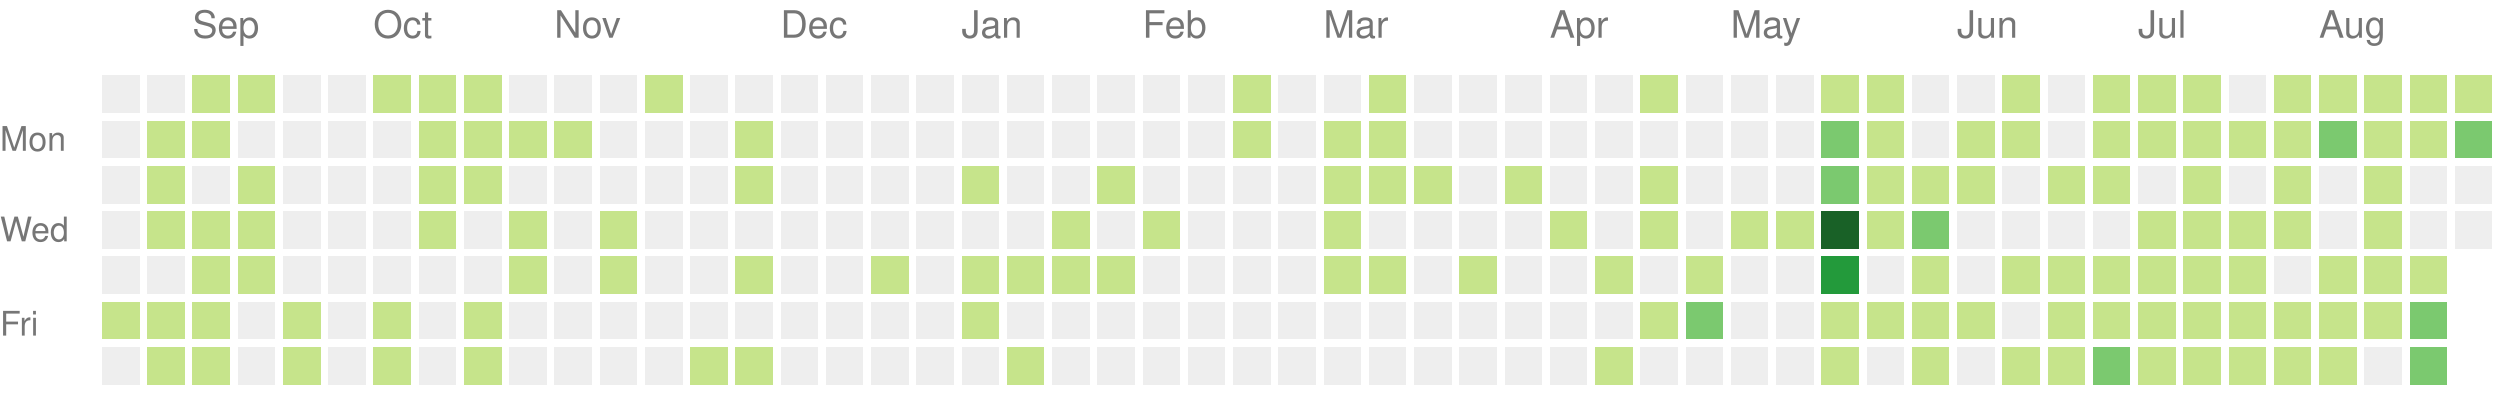
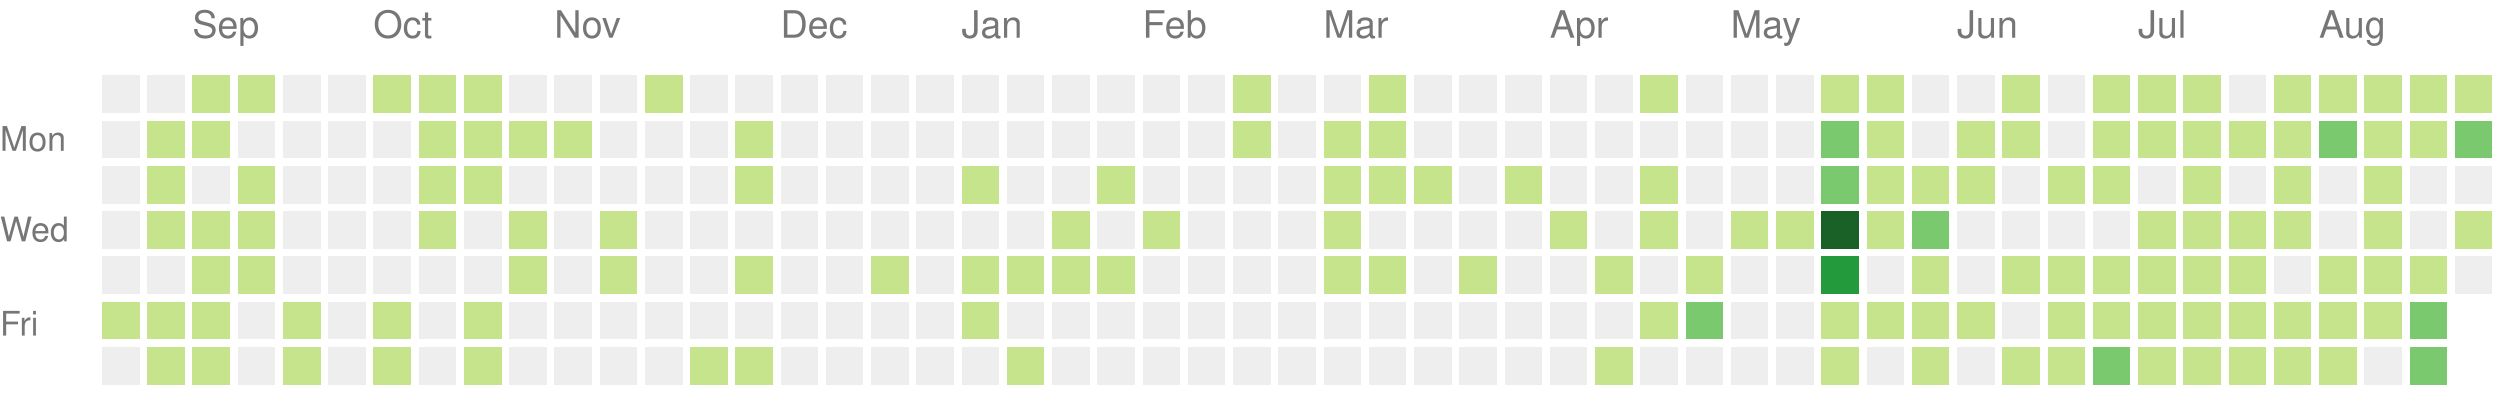
<svg xmlns="http://www.w3.org/2000/svg" version="1.1" width="663" height="104">
  <rect style="fill:#eeeeee;shape-rendering:crispedges;" data-score="0" data-date="2025-08-24" x="27" y="20" width="10" height="10" />
  <rect style="fill:#eeeeee;shape-rendering:crispedges;" data-score="0" data-date="2025-08-31" x="39" y="20" width="10" height="10" />
  <rect style="fill:#c6e48b;shape-rendering:crispedges;" data-score="1" data-date="2025-09-07" x="51" y="20" width="10" height="10" />
  <rect style="fill:#c6e48b;shape-rendering:crispedges;" data-score="1" data-date="2025-09-14" x="63" y="20" width="10" height="10" />
  <rect style="fill:#eeeeee;shape-rendering:crispedges;" data-score="0" data-date="2025-09-21" x="75" y="20" width="10" height="10" />
  <rect style="fill:#eeeeee;shape-rendering:crispedges;" data-score="0" data-date="2025-09-28" x="87" y="20" width="10" height="10" />
  <rect style="fill:#c6e48b;shape-rendering:crispedges;" data-score="1" data-date="2025-10-05" x="99" y="20" width="10" height="10" />
  <rect style="fill:#c6e48b;shape-rendering:crispedges;" data-score="1" data-date="2025-10-12" x="111" y="20" width="10" height="10" />
  <rect style="fill:#c6e48b;shape-rendering:crispedges;" data-score="1" data-date="2025-10-19" x="123" y="20" width="10" height="10" />
  <rect style="fill:#eeeeee;shape-rendering:crispedges;" data-score="0" data-date="2025-10-26" x="135" y="20" width="10" height="10" />
  <rect style="fill:#eeeeee;shape-rendering:crispedges;" data-score="0" data-date="2025-11-02" x="147" y="20" width="10" height="10" />
  <rect style="fill:#eeeeee;shape-rendering:crispedges;" data-score="0" data-date="2025-11-09" x="159" y="20" width="10" height="10" />
  <rect style="fill:#c6e48b;shape-rendering:crispedges;" data-score="1" data-date="2025-11-16" x="171" y="20" width="10" height="10" />
  <rect style="fill:#eeeeee;shape-rendering:crispedges;" data-score="0" data-date="2025-11-23" x="183" y="20" width="10" height="10" />
  <rect style="fill:#eeeeee;shape-rendering:crispedges;" data-score="0" data-date="2025-11-30" x="195" y="20" width="10" height="10" />
  <rect style="fill:#eeeeee;shape-rendering:crispedges;" data-score="0" data-date="2025-12-07" x="207" y="20" width="10" height="10" />
  <rect style="fill:#eeeeee;shape-rendering:crispedges;" data-score="0" data-date="2025-12-14" x="219" y="20" width="10" height="10" />
  <rect style="fill:#eeeeee;shape-rendering:crispedges;" data-score="0" data-date="2025-12-21" x="231" y="20" width="10" height="10" />
  <rect style="fill:#eeeeee;shape-rendering:crispedges;" data-score="0" data-date="2025-12-28" x="243" y="20" width="10" height="10" />
  <rect style="fill:#eeeeee;shape-rendering:crispedges;" data-score="0" data-date="2026-01-04" x="255" y="20" width="10" height="10" />
  <rect style="fill:#eeeeee;shape-rendering:crispedges;" data-score="0" data-date="2026-01-11" x="267" y="20" width="10" height="10" />
  <rect style="fill:#eeeeee;shape-rendering:crispedges;" data-score="0" data-date="2026-01-18" x="279" y="20" width="10" height="10" />
  <rect style="fill:#eeeeee;shape-rendering:crispedges;" data-score="0" data-date="2026-01-25" x="291" y="20" width="10" height="10" />
  <rect style="fill:#eeeeee;shape-rendering:crispedges;" data-score="0" data-date="2026-02-01" x="303" y="20" width="10" height="10" />
  <rect style="fill:#eeeeee;shape-rendering:crispedges;" data-score="0" data-date="2026-02-08" x="315" y="20" width="10" height="10" />
  <rect style="fill:#c6e48b;shape-rendering:crispedges;" data-score="1" data-date="2026-02-15" x="327" y="20" width="10" height="10" />
  <rect style="fill:#eeeeee;shape-rendering:crispedges;" data-score="0" data-date="2026-02-22" x="339" y="20" width="10" height="10" />
  <rect style="fill:#eeeeee;shape-rendering:crispedges;" data-score="0" data-date="2026-03-01" x="351" y="20" width="10" height="10" />
  <rect style="fill:#c6e48b;shape-rendering:crispedges;" data-score="1" data-date="2026-03-08" x="363" y="20" width="10" height="10" />
  <rect style="fill:#eeeeee;shape-rendering:crispedges;" data-score="0" data-date="2026-03-15" x="375" y="20" width="10" height="10" />
  <rect style="fill:#eeeeee;shape-rendering:crispedges;" data-score="0" data-date="2026-03-22" x="387" y="20" width="10" height="10" />
  <rect style="fill:#eeeeee;shape-rendering:crispedges;" data-score="0" data-date="2026-03-29" x="399" y="20" width="10" height="10" />
  <rect style="fill:#eeeeee;shape-rendering:crispedges;" data-score="0" data-date="2026-04-05" x="411" y="20" width="10" height="10" />
  <rect style="fill:#eeeeee;shape-rendering:crispedges;" data-score="0" data-date="2026-04-12" x="423" y="20" width="10" height="10" />
  <rect style="fill:#c6e48b;shape-rendering:crispedges;" data-score="1" data-date="2026-04-19" x="435" y="20" width="10" height="10" />
  <rect style="fill:#eeeeee;shape-rendering:crispedges;" data-score="0" data-date="2026-04-26" x="447" y="20" width="10" height="10" />
  <rect style="fill:#eeeeee;shape-rendering:crispedges;" data-score="0" data-date="2026-05-03" x="459" y="20" width="10" height="10" />
  <rect style="fill:#eeeeee;shape-rendering:crispedges;" data-score="0" data-date="2026-05-10" x="471" y="20" width="10" height="10" />
  <rect style="fill:#c6e48b;shape-rendering:crispedges;" data-score="1" data-date="2026-05-17" x="483" y="20" width="10" height="10" />
  <rect style="fill:#c6e48b;shape-rendering:crispedges;" data-score="1" data-date="2026-05-24" x="495" y="20" width="10" height="10" />
  <rect style="fill:#eeeeee;shape-rendering:crispedges;" data-score="0" data-date="2026-05-31" x="507" y="20" width="10" height="10" />
  <rect style="fill:#eeeeee;shape-rendering:crispedges;" data-score="0" data-date="2026-06-07" x="519" y="20" width="10" height="10" />
  <rect style="fill:#c6e48b;shape-rendering:crispedges;" data-score="1" data-date="2026-06-14" x="531" y="20" width="10" height="10" />
  <rect style="fill:#eeeeee;shape-rendering:crispedges;" data-score="0" data-date="2026-06-21" x="543" y="20" width="10" height="10" />
  <rect style="fill:#c6e48b;shape-rendering:crispedges;" data-score="1" data-date="2026-06-28" x="555" y="20" width="10" height="10" />
  <rect style="fill:#c6e48b;shape-rendering:crispedges;" data-score="1" data-date="2026-07-05" x="567" y="20" width="10" height="10" />
  <rect style="fill:#c6e48b;shape-rendering:crispedges;" data-score="1" data-date="2026-07-12" x="579" y="20" width="10" height="10" />
  <rect style="fill:#eeeeee;shape-rendering:crispedges;" data-score="0" data-date="2026-07-19" x="591" y="20" width="10" height="10" />
  <rect style="fill:#c6e48b;shape-rendering:crispedges;" data-score="1" data-date="2026-07-26" x="603" y="20" width="10" height="10" />
  <rect style="fill:#c6e48b;shape-rendering:crispedges;" data-score="1" data-date="2026-08-02" x="615" y="20" width="10" height="10" />
  <rect style="fill:#c6e48b;shape-rendering:crispedges;" data-score="1" data-date="2026-08-09" x="627" y="20" width="10" height="10" />
  <rect style="fill:#c6e48b;shape-rendering:crispedges;" data-score="1" data-date="2026-08-16" x="639" y="20" width="10" height="10" />
  <rect style="fill:#c6e48b;shape-rendering:crispedges;" data-score="1" data-date="2026-08-23" x="651" y="20" width="10" height="10" />
  <rect style="fill:#eeeeee;shape-rendering:crispedges;" data-score="0" data-date="2025-08-25" x="27" y="32" width="10" height="10" />
  <rect style="fill:#c6e48b;shape-rendering:crispedges;" data-score="1" data-date="2025-09-01" x="39" y="32" width="10" height="10" />
  <rect style="fill:#c6e48b;shape-rendering:crispedges;" data-score="1" data-date="2025-09-08" x="51" y="32" width="10" height="10" />
  <rect style="fill:#eeeeee;shape-rendering:crispedges;" data-score="0" data-date="2025-09-15" x="63" y="32" width="10" height="10" />
  <rect style="fill:#eeeeee;shape-rendering:crispedges;" data-score="0" data-date="2025-09-22" x="75" y="32" width="10" height="10" />
  <rect style="fill:#eeeeee;shape-rendering:crispedges;" data-score="0" data-date="2025-09-29" x="87" y="32" width="10" height="10" />
  <rect style="fill:#eeeeee;shape-rendering:crispedges;" data-score="0" data-date="2025-10-06" x="99" y="32" width="10" height="10" />
  <rect style="fill:#c6e48b;shape-rendering:crispedges;" data-score="1" data-date="2025-10-13" x="111" y="32" width="10" height="10" />
  <rect style="fill:#c6e48b;shape-rendering:crispedges;" data-score="1" data-date="2025-10-20" x="123" y="32" width="10" height="10" />
  <rect style="fill:#c6e48b;shape-rendering:crispedges;" data-score="1" data-date="2025-10-27" x="135" y="32" width="10" height="10" />
  <rect style="fill:#c6e48b;shape-rendering:crispedges;" data-score="1" data-date="2025-11-03" x="147" y="32" width="10" height="10" />
  <rect style="fill:#eeeeee;shape-rendering:crispedges;" data-score="0" data-date="2025-11-10" x="159" y="32" width="10" height="10" />
  <rect style="fill:#eeeeee;shape-rendering:crispedges;" data-score="0" data-date="2025-11-17" x="171" y="32" width="10" height="10" />
  <rect style="fill:#eeeeee;shape-rendering:crispedges;" data-score="0" data-date="2025-11-24" x="183" y="32" width="10" height="10" />
  <rect style="fill:#c6e48b;shape-rendering:crispedges;" data-score="1" data-date="2025-12-01" x="195" y="32" width="10" height="10" />
  <rect style="fill:#eeeeee;shape-rendering:crispedges;" data-score="0" data-date="2025-12-08" x="207" y="32" width="10" height="10" />
  <rect style="fill:#eeeeee;shape-rendering:crispedges;" data-score="0" data-date="2025-12-15" x="219" y="32" width="10" height="10" />
  <rect style="fill:#eeeeee;shape-rendering:crispedges;" data-score="0" data-date="2025-12-22" x="231" y="32" width="10" height="10" />
  <rect style="fill:#eeeeee;shape-rendering:crispedges;" data-score="0" data-date="2025-12-29" x="243" y="32" width="10" height="10" />
  <rect style="fill:#eeeeee;shape-rendering:crispedges;" data-score="0" data-date="2026-01-05" x="255" y="32" width="10" height="10" />
  <rect style="fill:#eeeeee;shape-rendering:crispedges;" data-score="0" data-date="2026-01-12" x="267" y="32" width="10" height="10" />
  <rect style="fill:#eeeeee;shape-rendering:crispedges;" data-score="0" data-date="2026-01-19" x="279" y="32" width="10" height="10" />
  <rect style="fill:#eeeeee;shape-rendering:crispedges;" data-score="0" data-date="2026-01-26" x="291" y="32" width="10" height="10" />
  <rect style="fill:#eeeeee;shape-rendering:crispedges;" data-score="0" data-date="2026-02-02" x="303" y="32" width="10" height="10" />
  <rect style="fill:#eeeeee;shape-rendering:crispedges;" data-score="0" data-date="2026-02-09" x="315" y="32" width="10" height="10" />
  <rect style="fill:#c6e48b;shape-rendering:crispedges;" data-score="1" data-date="2026-02-16" x="327" y="32" width="10" height="10" />
  <rect style="fill:#eeeeee;shape-rendering:crispedges;" data-score="0" data-date="2026-02-23" x="339" y="32" width="10" height="10" />
  <rect style="fill:#c6e48b;shape-rendering:crispedges;" data-score="1" data-date="2026-03-02" x="351" y="32" width="10" height="10" />
  <rect style="fill:#c6e48b;shape-rendering:crispedges;" data-score="1" data-date="2026-03-09" x="363" y="32" width="10" height="10" />
  <rect style="fill:#eeeeee;shape-rendering:crispedges;" data-score="0" data-date="2026-03-16" x="375" y="32" width="10" height="10" />
  <rect style="fill:#eeeeee;shape-rendering:crispedges;" data-score="0" data-date="2026-03-23" x="387" y="32" width="10" height="10" />
  <rect style="fill:#eeeeee;shape-rendering:crispedges;" data-score="0" data-date="2026-03-30" x="399" y="32" width="10" height="10" />
  <rect style="fill:#eeeeee;shape-rendering:crispedges;" data-score="0" data-date="2026-04-06" x="411" y="32" width="10" height="10" />
  <rect style="fill:#eeeeee;shape-rendering:crispedges;" data-score="0" data-date="2026-04-13" x="423" y="32" width="10" height="10" />
  <rect style="fill:#eeeeee;shape-rendering:crispedges;" data-score="0" data-date="2026-04-20" x="435" y="32" width="10" height="10" />
  <rect style="fill:#eeeeee;shape-rendering:crispedges;" data-score="0" data-date="2026-04-27" x="447" y="32" width="10" height="10" />
  <rect style="fill:#eeeeee;shape-rendering:crispedges;" data-score="0" data-date="2026-05-04" x="459" y="32" width="10" height="10" />
  <rect style="fill:#eeeeee;shape-rendering:crispedges;" data-score="0" data-date="2026-05-11" x="471" y="32" width="10" height="10" />
  <rect style="fill:#7bc96f;shape-rendering:crispedges;" data-score="2" data-date="2026-05-18" x="483" y="32" width="10" height="10" />
  <rect style="fill:#c6e48b;shape-rendering:crispedges;" data-score="1" data-date="2026-05-25" x="495" y="32" width="10" height="10" />
  <rect style="fill:#eeeeee;shape-rendering:crispedges;" data-score="0" data-date="2026-06-01" x="507" y="32" width="10" height="10" />
  <rect style="fill:#c6e48b;shape-rendering:crispedges;" data-score="1" data-date="2026-06-08" x="519" y="32" width="10" height="10" />
  <rect style="fill:#c6e48b;shape-rendering:crispedges;" data-score="1" data-date="2026-06-15" x="531" y="32" width="10" height="10" />
  <rect style="fill:#eeeeee;shape-rendering:crispedges;" data-score="0" data-date="2026-06-22" x="543" y="32" width="10" height="10" />
  <rect style="fill:#c6e48b;shape-rendering:crispedges;" data-score="1" data-date="2026-06-29" x="555" y="32" width="10" height="10" />
  <rect style="fill:#c6e48b;shape-rendering:crispedges;" data-score="1" data-date="2026-07-06" x="567" y="32" width="10" height="10" />
  <rect style="fill:#c6e48b;shape-rendering:crispedges;" data-score="1" data-date="2026-07-13" x="579" y="32" width="10" height="10" />
  <rect style="fill:#c6e48b;shape-rendering:crispedges;" data-score="1" data-date="2026-07-20" x="591" y="32" width="10" height="10" />
  <rect style="fill:#c6e48b;shape-rendering:crispedges;" data-score="1" data-date="2026-07-27" x="603" y="32" width="10" height="10" />
  <rect style="fill:#7bc96f;shape-rendering:crispedges;" data-score="2" data-date="2026-08-03" x="615" y="32" width="10" height="10" />
  <rect style="fill:#c6e48b;shape-rendering:crispedges;" data-score="1" data-date="2026-08-10" x="627" y="32" width="10" height="10" />
  <rect style="fill:#c6e48b;shape-rendering:crispedges;" data-score="1" data-date="2026-08-17" x="639" y="32" width="10" height="10" />
  <rect style="fill:#7bc96f;shape-rendering:crispedges;" data-score="2" data-date="2026-08-24" x="651" y="32" width="10" height="10" />
  <rect style="fill:#eeeeee;shape-rendering:crispedges;" data-score="0" data-date="2025-08-26" x="27" y="44" width="10" height="10" />
  <rect style="fill:#c6e48b;shape-rendering:crispedges;" data-score="1" data-date="2025-09-02" x="39" y="44" width="10" height="10" />
  <rect style="fill:#eeeeee;shape-rendering:crispedges;" data-score="0" data-date="2025-09-09" x="51" y="44" width="10" height="10" />
  <rect style="fill:#c6e48b;shape-rendering:crispedges;" data-score="1" data-date="2025-09-16" x="63" y="44" width="10" height="10" />
  <rect style="fill:#eeeeee;shape-rendering:crispedges;" data-score="0" data-date="2025-09-23" x="75" y="44" width="10" height="10" />
  <rect style="fill:#eeeeee;shape-rendering:crispedges;" data-score="0" data-date="2025-09-30" x="87" y="44" width="10" height="10" />
  <rect style="fill:#eeeeee;shape-rendering:crispedges;" data-score="0" data-date="2025-10-07" x="99" y="44" width="10" height="10" />
  <rect style="fill:#c6e48b;shape-rendering:crispedges;" data-score="1" data-date="2025-10-14" x="111" y="44" width="10" height="10" />
  <rect style="fill:#c6e48b;shape-rendering:crispedges;" data-score="1" data-date="2025-10-21" x="123" y="44" width="10" height="10" />
  <rect style="fill:#eeeeee;shape-rendering:crispedges;" data-score="0" data-date="2025-10-28" x="135" y="44" width="10" height="10" />
  <rect style="fill:#eeeeee;shape-rendering:crispedges;" data-score="0" data-date="2025-11-04" x="147" y="44" width="10" height="10" />
  <rect style="fill:#eeeeee;shape-rendering:crispedges;" data-score="0" data-date="2025-11-11" x="159" y="44" width="10" height="10" />
  <rect style="fill:#eeeeee;shape-rendering:crispedges;" data-score="0" data-date="2025-11-18" x="171" y="44" width="10" height="10" />
  <rect style="fill:#eeeeee;shape-rendering:crispedges;" data-score="0" data-date="2025-11-25" x="183" y="44" width="10" height="10" />
  <rect style="fill:#c6e48b;shape-rendering:crispedges;" data-score="1" data-date="2025-12-02" x="195" y="44" width="10" height="10" />
  <rect style="fill:#eeeeee;shape-rendering:crispedges;" data-score="0" data-date="2025-12-09" x="207" y="44" width="10" height="10" />
  <rect style="fill:#eeeeee;shape-rendering:crispedges;" data-score="0" data-date="2025-12-16" x="219" y="44" width="10" height="10" />
  <rect style="fill:#eeeeee;shape-rendering:crispedges;" data-score="0" data-date="2025-12-23" x="231" y="44" width="10" height="10" />
  <rect style="fill:#eeeeee;shape-rendering:crispedges;" data-score="0" data-date="2025-12-30" x="243" y="44" width="10" height="10" />
  <rect style="fill:#c6e48b;shape-rendering:crispedges;" data-score="1" data-date="2026-01-06" x="255" y="44" width="10" height="10" />
  <rect style="fill:#eeeeee;shape-rendering:crispedges;" data-score="0" data-date="2026-01-13" x="267" y="44" width="10" height="10" />
  <rect style="fill:#eeeeee;shape-rendering:crispedges;" data-score="0" data-date="2026-01-20" x="279" y="44" width="10" height="10" />
  <rect style="fill:#c6e48b;shape-rendering:crispedges;" data-score="1" data-date="2026-01-27" x="291" y="44" width="10" height="10" />
  <rect style="fill:#eeeeee;shape-rendering:crispedges;" data-score="0" data-date="2026-02-03" x="303" y="44" width="10" height="10" />
  <rect style="fill:#eeeeee;shape-rendering:crispedges;" data-score="0" data-date="2026-02-10" x="315" y="44" width="10" height="10" />
  <rect style="fill:#eeeeee;shape-rendering:crispedges;" data-score="0" data-date="2026-02-17" x="327" y="44" width="10" height="10" />
  <rect style="fill:#eeeeee;shape-rendering:crispedges;" data-score="0" data-date="2026-02-24" x="339" y="44" width="10" height="10" />
  <rect style="fill:#c6e48b;shape-rendering:crispedges;" data-score="1" data-date="2026-03-03" x="351" y="44" width="10" height="10" />
  <rect style="fill:#c6e48b;shape-rendering:crispedges;" data-score="1" data-date="2026-03-10" x="363" y="44" width="10" height="10" />
  <rect style="fill:#c6e48b;shape-rendering:crispedges;" data-score="1" data-date="2026-03-17" x="375" y="44" width="10" height="10" />
  <rect style="fill:#eeeeee;shape-rendering:crispedges;" data-score="0" data-date="2026-03-24" x="387" y="44" width="10" height="10" />
  <rect style="fill:#c6e48b;shape-rendering:crispedges;" data-score="1" data-date="2026-03-31" x="399" y="44" width="10" height="10" />
  <rect style="fill:#eeeeee;shape-rendering:crispedges;" data-score="0" data-date="2026-04-07" x="411" y="44" width="10" height="10" />
  <rect style="fill:#eeeeee;shape-rendering:crispedges;" data-score="0" data-date="2026-04-14" x="423" y="44" width="10" height="10" />
  <rect style="fill:#c6e48b;shape-rendering:crispedges;" data-score="1" data-date="2026-04-21" x="435" y="44" width="10" height="10" />
  <rect style="fill:#eeeeee;shape-rendering:crispedges;" data-score="0" data-date="2026-04-28" x="447" y="44" width="10" height="10" />
  <rect style="fill:#eeeeee;shape-rendering:crispedges;" data-score="0" data-date="2026-05-05" x="459" y="44" width="10" height="10" />
  <rect style="fill:#eeeeee;shape-rendering:crispedges;" data-score="0" data-date="2026-05-12" x="471" y="44" width="10" height="10" />
  <rect style="fill:#7bc96f;shape-rendering:crispedges;" data-score="2" data-date="2026-05-19" x="483" y="44" width="10" height="10" />
  <rect style="fill:#c6e48b;shape-rendering:crispedges;" data-score="1" data-date="2026-05-26" x="495" y="44" width="10" height="10" />
  <rect style="fill:#c6e48b;shape-rendering:crispedges;" data-score="1" data-date="2026-06-02" x="507" y="44" width="10" height="10" />
  <rect style="fill:#c6e48b;shape-rendering:crispedges;" data-score="1" data-date="2026-06-09" x="519" y="44" width="10" height="10" />
  <rect style="fill:#eeeeee;shape-rendering:crispedges;" data-score="0" data-date="2026-06-16" x="531" y="44" width="10" height="10" />
  <rect style="fill:#c6e48b;shape-rendering:crispedges;" data-score="1" data-date="2026-06-23" x="543" y="44" width="10" height="10" />
  <rect style="fill:#c6e48b;shape-rendering:crispedges;" data-score="1" data-date="2026-06-30" x="555" y="44" width="10" height="10" />
  <rect style="fill:#eeeeee;shape-rendering:crispedges;" data-score="0" data-date="2026-07-07" x="567" y="44" width="10" height="10" />
  <rect style="fill:#c6e48b;shape-rendering:crispedges;" data-score="1" data-date="2026-07-14" x="579" y="44" width="10" height="10" />
  <rect style="fill:#eeeeee;shape-rendering:crispedges;" data-score="0" data-date="2026-07-21" x="591" y="44" width="10" height="10" />
  <rect style="fill:#c6e48b;shape-rendering:crispedges;" data-score="1" data-date="2026-07-28" x="603" y="44" width="10" height="10" />
  <rect style="fill:#eeeeee;shape-rendering:crispedges;" data-score="0" data-date="2026-08-04" x="615" y="44" width="10" height="10" />
  <rect style="fill:#c6e48b;shape-rendering:crispedges;" data-score="1" data-date="2026-08-11" x="627" y="44" width="10" height="10" />
  <rect style="fill:#eeeeee;shape-rendering:crispedges;" data-score="0" data-date="2026-08-18" x="639" y="44" width="10" height="10" />
  <rect style="fill:#eeeeee;shape-rendering:crispedges;" data-score="0" data-date="2026-08-25" x="651" y="44" width="10" height="10" />
  <rect style="fill:#eeeeee;shape-rendering:crispedges;" data-score="0" data-date="2025-08-27" x="27" y="56" width="10" height="10" />
  <rect style="fill:#c6e48b;shape-rendering:crispedges;" data-score="1" data-date="2025-09-03" x="39" y="56" width="10" height="10" />
  <rect style="fill:#c6e48b;shape-rendering:crispedges;" data-score="1" data-date="2025-09-10" x="51" y="56" width="10" height="10" />
  <rect style="fill:#c6e48b;shape-rendering:crispedges;" data-score="1" data-date="2025-09-17" x="63" y="56" width="10" height="10" />
  <rect style="fill:#eeeeee;shape-rendering:crispedges;" data-score="0" data-date="2025-09-24" x="75" y="56" width="10" height="10" />
  <rect style="fill:#eeeeee;shape-rendering:crispedges;" data-score="0" data-date="2025-10-01" x="87" y="56" width="10" height="10" />
  <rect style="fill:#eeeeee;shape-rendering:crispedges;" data-score="0" data-date="2025-10-08" x="99" y="56" width="10" height="10" />
  <rect style="fill:#c6e48b;shape-rendering:crispedges;" data-score="1" data-date="2025-10-15" x="111" y="56" width="10" height="10" />
  <rect style="fill:#eeeeee;shape-rendering:crispedges;" data-score="0" data-date="2025-10-22" x="123" y="56" width="10" height="10" />
  <rect style="fill:#c6e48b;shape-rendering:crispedges;" data-score="1" data-date="2025-10-29" x="135" y="56" width="10" height="10" />
  <rect style="fill:#eeeeee;shape-rendering:crispedges;" data-score="0" data-date="2025-11-05" x="147" y="56" width="10" height="10" />
  <rect style="fill:#c6e48b;shape-rendering:crispedges;" data-score="1" data-date="2025-11-12" x="159" y="56" width="10" height="10" />
  <rect style="fill:#eeeeee;shape-rendering:crispedges;" data-score="0" data-date="2025-11-19" x="171" y="56" width="10" height="10" />
  <rect style="fill:#eeeeee;shape-rendering:crispedges;" data-score="0" data-date="2025-11-26" x="183" y="56" width="10" height="10" />
  <rect style="fill:#eeeeee;shape-rendering:crispedges;" data-score="0" data-date="2025-12-03" x="195" y="56" width="10" height="10" />
  <rect style="fill:#eeeeee;shape-rendering:crispedges;" data-score="0" data-date="2025-12-10" x="207" y="56" width="10" height="10" />
  <rect style="fill:#eeeeee;shape-rendering:crispedges;" data-score="0" data-date="2025-12-17" x="219" y="56" width="10" height="10" />
  <rect style="fill:#eeeeee;shape-rendering:crispedges;" data-score="0" data-date="2025-12-24" x="231" y="56" width="10" height="10" />
  <rect style="fill:#eeeeee;shape-rendering:crispedges;" data-score="0" data-date="2025-12-31" x="243" y="56" width="10" height="10" />
  <rect style="fill:#eeeeee;shape-rendering:crispedges;" data-score="0" data-date="2026-01-07" x="255" y="56" width="10" height="10" />
  <rect style="fill:#eeeeee;shape-rendering:crispedges;" data-score="0" data-date="2026-01-14" x="267" y="56" width="10" height="10" />
  <rect style="fill:#c6e48b;shape-rendering:crispedges;" data-score="1" data-date="2026-01-21" x="279" y="56" width="10" height="10" />
  <rect style="fill:#eeeeee;shape-rendering:crispedges;" data-score="0" data-date="2026-01-28" x="291" y="56" width="10" height="10" />
  <rect style="fill:#c6e48b;shape-rendering:crispedges;" data-score="1" data-date="2026-02-04" x="303" y="56" width="10" height="10" />
  <rect style="fill:#eeeeee;shape-rendering:crispedges;" data-score="0" data-date="2026-02-11" x="315" y="56" width="10" height="10" />
  <rect style="fill:#eeeeee;shape-rendering:crispedges;" data-score="0" data-date="2026-02-18" x="327" y="56" width="10" height="10" />
  <rect style="fill:#eeeeee;shape-rendering:crispedges;" data-score="0" data-date="2026-02-25" x="339" y="56" width="10" height="10" />
  <rect style="fill:#c6e48b;shape-rendering:crispedges;" data-score="1" data-date="2026-03-04" x="351" y="56" width="10" height="10" />
  <rect style="fill:#eeeeee;shape-rendering:crispedges;" data-score="0" data-date="2026-03-11" x="363" y="56" width="10" height="10" />
  <rect style="fill:#eeeeee;shape-rendering:crispedges;" data-score="0" data-date="2026-03-18" x="375" y="56" width="10" height="10" />
  <rect style="fill:#eeeeee;shape-rendering:crispedges;" data-score="0" data-date="2026-03-25" x="387" y="56" width="10" height="10" />
  <rect style="fill:#eeeeee;shape-rendering:crispedges;" data-score="0" data-date="2026-04-01" x="399" y="56" width="10" height="10" />
  <rect style="fill:#c6e48b;shape-rendering:crispedges;" data-score="1" data-date="2026-04-08" x="411" y="56" width="10" height="10" />
  <rect style="fill:#eeeeee;shape-rendering:crispedges;" data-score="0" data-date="2026-04-15" x="423" y="56" width="10" height="10" />
  <rect style="fill:#c6e48b;shape-rendering:crispedges;" data-score="1" data-date="2026-04-22" x="435" y="56" width="10" height="10" />
  <rect style="fill:#eeeeee;shape-rendering:crispedges;" data-score="0" data-date="2026-04-29" x="447" y="56" width="10" height="10" />
  <rect style="fill:#c6e48b;shape-rendering:crispedges;" data-score="1" data-date="2026-05-06" x="459" y="56" width="10" height="10" />
  <rect style="fill:#c6e48b;shape-rendering:crispedges;" data-score="1" data-date="2026-05-13" x="471" y="56" width="10" height="10" />
  <rect style="fill:#196127;shape-rendering:crispedges;" data-score="4" data-date="2026-05-20" x="483" y="56" width="10" height="10" />
  <rect style="fill:#c6e48b;shape-rendering:crispedges;" data-score="1" data-date="2026-05-27" x="495" y="56" width="10" height="10" />
  <rect style="fill:#7bc96f;shape-rendering:crispedges;" data-score="2" data-date="2026-06-03" x="507" y="56" width="10" height="10" />
  <rect style="fill:#eeeeee;shape-rendering:crispedges;" data-score="0" data-date="2026-06-10" x="519" y="56" width="10" height="10" />
  <rect style="fill:#eeeeee;shape-rendering:crispedges;" data-score="0" data-date="2026-06-17" x="531" y="56" width="10" height="10" />
  <rect style="fill:#eeeeee;shape-rendering:crispedges;" data-score="0" data-date="2026-06-24" x="543" y="56" width="10" height="10" />
  <rect style="fill:#eeeeee;shape-rendering:crispedges;" data-score="0" data-date="2026-07-01" x="555" y="56" width="10" height="10" />
  <rect style="fill:#c6e48b;shape-rendering:crispedges;" data-score="1" data-date="2026-07-08" x="567" y="56" width="10" height="10" />
  <rect style="fill:#c6e48b;shape-rendering:crispedges;" data-score="1" data-date="2026-07-15" x="579" y="56" width="10" height="10" />
  <rect style="fill:#c6e48b;shape-rendering:crispedges;" data-score="1" data-date="2026-07-22" x="591" y="56" width="10" height="10" />
  <rect style="fill:#c6e48b;shape-rendering:crispedges;" data-score="1" data-date="2026-07-29" x="603" y="56" width="10" height="10" />
  <rect style="fill:#eeeeee;shape-rendering:crispedges;" data-score="0" data-date="2026-08-05" x="615" y="56" width="10" height="10" />
  <rect style="fill:#c6e48b;shape-rendering:crispedges;" data-score="1" data-date="2026-08-12" x="627" y="56" width="10" height="10" />
  <rect style="fill:#eeeeee;shape-rendering:crispedges;" data-score="0" data-date="2026-08-19" x="639" y="56" width="10" height="10" />
-   <rect style="fill:#eeeeee;shape-rendering:crispedges;" data-score="0" data-date="2026-08-26" x="651" y="56" width="10" height="10" />
+   <rect style="fill:#c6e48b;shape-rendering:crispedges;" data-score="1" data-date="2026-08-26" x="651" y="56" width="10" height="10" />
  <rect style="fill:#eeeeee;shape-rendering:crispedges;" data-score="0" data-date="2025-08-28" x="27" y="68" width="10" height="10" />
  <rect style="fill:#eeeeee;shape-rendering:crispedges;" data-score="0" data-date="2025-09-04" x="39" y="68" width="10" height="10" />
  <rect style="fill:#c6e48b;shape-rendering:crispedges;" data-score="1" data-date="2025-09-11" x="51" y="68" width="10" height="10" />
  <rect style="fill:#c6e48b;shape-rendering:crispedges;" data-score="1" data-date="2025-09-18" x="63" y="68" width="10" height="10" />
  <rect style="fill:#eeeeee;shape-rendering:crispedges;" data-score="0" data-date="2025-09-25" x="75" y="68" width="10" height="10" />
  <rect style="fill:#eeeeee;shape-rendering:crispedges;" data-score="0" data-date="2025-10-02" x="87" y="68" width="10" height="10" />
  <rect style="fill:#eeeeee;shape-rendering:crispedges;" data-score="0" data-date="2025-10-09" x="99" y="68" width="10" height="10" />
  <rect style="fill:#eeeeee;shape-rendering:crispedges;" data-score="0" data-date="2025-10-16" x="111" y="68" width="10" height="10" />
  <rect style="fill:#eeeeee;shape-rendering:crispedges;" data-score="0" data-date="2025-10-23" x="123" y="68" width="10" height="10" />
  <rect style="fill:#c6e48b;shape-rendering:crispedges;" data-score="1" data-date="2025-10-30" x="135" y="68" width="10" height="10" />
  <rect style="fill:#eeeeee;shape-rendering:crispedges;" data-score="0" data-date="2025-11-06" x="147" y="68" width="10" height="10" />
  <rect style="fill:#c6e48b;shape-rendering:crispedges;" data-score="1" data-date="2025-11-13" x="159" y="68" width="10" height="10" />
  <rect style="fill:#eeeeee;shape-rendering:crispedges;" data-score="0" data-date="2025-11-20" x="171" y="68" width="10" height="10" />
  <rect style="fill:#eeeeee;shape-rendering:crispedges;" data-score="0" data-date="2025-11-27" x="183" y="68" width="10" height="10" />
  <rect style="fill:#c6e48b;shape-rendering:crispedges;" data-score="1" data-date="2025-12-04" x="195" y="68" width="10" height="10" />
  <rect style="fill:#eeeeee;shape-rendering:crispedges;" data-score="0" data-date="2025-12-11" x="207" y="68" width="10" height="10" />
  <rect style="fill:#eeeeee;shape-rendering:crispedges;" data-score="0" data-date="2025-12-18" x="219" y="68" width="10" height="10" />
  <rect style="fill:#c6e48b;shape-rendering:crispedges;" data-score="1" data-date="2025-12-25" x="231" y="68" width="10" height="10" />
  <rect style="fill:#eeeeee;shape-rendering:crispedges;" data-score="0" data-date="2026-01-01" x="243" y="68" width="10" height="10" />
  <rect style="fill:#c6e48b;shape-rendering:crispedges;" data-score="1" data-date="2026-01-08" x="255" y="68" width="10" height="10" />
  <rect style="fill:#c6e48b;shape-rendering:crispedges;" data-score="1" data-date="2026-01-15" x="267" y="68" width="10" height="10" />
  <rect style="fill:#c6e48b;shape-rendering:crispedges;" data-score="1" data-date="2026-01-22" x="279" y="68" width="10" height="10" />
  <rect style="fill:#c6e48b;shape-rendering:crispedges;" data-score="1" data-date="2026-01-29" x="291" y="68" width="10" height="10" />
  <rect style="fill:#eeeeee;shape-rendering:crispedges;" data-score="0" data-date="2026-02-05" x="303" y="68" width="10" height="10" />
  <rect style="fill:#eeeeee;shape-rendering:crispedges;" data-score="0" data-date="2026-02-12" x="315" y="68" width="10" height="10" />
  <rect style="fill:#eeeeee;shape-rendering:crispedges;" data-score="0" data-date="2026-02-19" x="327" y="68" width="10" height="10" />
  <rect style="fill:#eeeeee;shape-rendering:crispedges;" data-score="0" data-date="2026-02-26" x="339" y="68" width="10" height="10" />
  <rect style="fill:#c6e48b;shape-rendering:crispedges;" data-score="1" data-date="2026-03-05" x="351" y="68" width="10" height="10" />
  <rect style="fill:#c6e48b;shape-rendering:crispedges;" data-score="1" data-date="2026-03-12" x="363" y="68" width="10" height="10" />
  <rect style="fill:#eeeeee;shape-rendering:crispedges;" data-score="0" data-date="2026-03-19" x="375" y="68" width="10" height="10" />
  <rect style="fill:#c6e48b;shape-rendering:crispedges;" data-score="1" data-date="2026-03-26" x="387" y="68" width="10" height="10" />
  <rect style="fill:#eeeeee;shape-rendering:crispedges;" data-score="0" data-date="2026-04-02" x="399" y="68" width="10" height="10" />
  <rect style="fill:#eeeeee;shape-rendering:crispedges;" data-score="0" data-date="2026-04-09" x="411" y="68" width="10" height="10" />
  <rect style="fill:#c6e48b;shape-rendering:crispedges;" data-score="1" data-date="2026-04-16" x="423" y="68" width="10" height="10" />
  <rect style="fill:#eeeeee;shape-rendering:crispedges;" data-score="0" data-date="2026-04-23" x="435" y="68" width="10" height="10" />
  <rect style="fill:#c6e48b;shape-rendering:crispedges;" data-score="1" data-date="2026-04-30" x="447" y="68" width="10" height="10" />
  <rect style="fill:#eeeeee;shape-rendering:crispedges;" data-score="0" data-date="2026-05-07" x="459" y="68" width="10" height="10" />
  <rect style="fill:#eeeeee;shape-rendering:crispedges;" data-score="0" data-date="2026-05-14" x="471" y="68" width="10" height="10" />
  <rect style="fill:#239a3b;shape-rendering:crispedges;" data-score="3" data-date="2026-05-21" x="483" y="68" width="10" height="10" />
  <rect style="fill:#eeeeee;shape-rendering:crispedges;" data-score="0" data-date="2026-05-28" x="495" y="68" width="10" height="10" />
  <rect style="fill:#c6e48b;shape-rendering:crispedges;" data-score="1" data-date="2026-06-04" x="507" y="68" width="10" height="10" />
  <rect style="fill:#eeeeee;shape-rendering:crispedges;" data-score="0" data-date="2026-06-11" x="519" y="68" width="10" height="10" />
  <rect style="fill:#c6e48b;shape-rendering:crispedges;" data-score="1" data-date="2026-06-18" x="531" y="68" width="10" height="10" />
  <rect style="fill:#c6e48b;shape-rendering:crispedges;" data-score="1" data-date="2026-06-25" x="543" y="68" width="10" height="10" />
  <rect style="fill:#c6e48b;shape-rendering:crispedges;" data-score="1" data-date="2026-07-02" x="555" y="68" width="10" height="10" />
  <rect style="fill:#c6e48b;shape-rendering:crispedges;" data-score="1" data-date="2026-07-09" x="567" y="68" width="10" height="10" />
  <rect style="fill:#c6e48b;shape-rendering:crispedges;" data-score="1" data-date="2026-07-16" x="579" y="68" width="10" height="10" />
  <rect style="fill:#c6e48b;shape-rendering:crispedges;" data-score="1" data-date="2026-07-23" x="591" y="68" width="10" height="10" />
  <rect style="fill:#eeeeee;shape-rendering:crispedges;" data-score="0" data-date="2026-07-30" x="603" y="68" width="10" height="10" />
  <rect style="fill:#c6e48b;shape-rendering:crispedges;" data-score="1" data-date="2026-08-06" x="615" y="68" width="10" height="10" />
  <rect style="fill:#c6e48b;shape-rendering:crispedges;" data-score="1" data-date="2026-08-13" x="627" y="68" width="10" height="10" />
  <rect style="fill:#c6e48b;shape-rendering:crispedges;" data-score="1" data-date="2026-08-20" x="639" y="68" width="10" height="10" />
+   <rect style="fill:#eeeeee;shape-rendering:crispedges;" data-score="0" data-date="2026-08-27" x="651" y="68" width="10" height="10" />
  <rect style="fill:#c6e48b;shape-rendering:crispedges;" data-score="1" data-date="2025-08-29" x="27" y="80" width="10" height="10" />
  <rect style="fill:#c6e48b;shape-rendering:crispedges;" data-score="1" data-date="2025-09-05" x="39" y="80" width="10" height="10" />
  <rect style="fill:#c6e48b;shape-rendering:crispedges;" data-score="1" data-date="2025-09-12" x="51" y="80" width="10" height="10" />
  <rect style="fill:#eeeeee;shape-rendering:crispedges;" data-score="0" data-date="2025-09-19" x="63" y="80" width="10" height="10" />
  <rect style="fill:#c6e48b;shape-rendering:crispedges;" data-score="1" data-date="2025-09-26" x="75" y="80" width="10" height="10" />
  <rect style="fill:#eeeeee;shape-rendering:crispedges;" data-score="0" data-date="2025-10-03" x="87" y="80" width="10" height="10" />
  <rect style="fill:#c6e48b;shape-rendering:crispedges;" data-score="1" data-date="2025-10-10" x="99" y="80" width="10" height="10" />
  <rect style="fill:#eeeeee;shape-rendering:crispedges;" data-score="0" data-date="2025-10-17" x="111" y="80" width="10" height="10" />
  <rect style="fill:#c6e48b;shape-rendering:crispedges;" data-score="1" data-date="2025-10-24" x="123" y="80" width="10" height="10" />
  <rect style="fill:#eeeeee;shape-rendering:crispedges;" data-score="0" data-date="2025-10-31" x="135" y="80" width="10" height="10" />
  <rect style="fill:#eeeeee;shape-rendering:crispedges;" data-score="0" data-date="2025-11-07" x="147" y="80" width="10" height="10" />
  <rect style="fill:#eeeeee;shape-rendering:crispedges;" data-score="0" data-date="2025-11-14" x="159" y="80" width="10" height="10" />
  <rect style="fill:#eeeeee;shape-rendering:crispedges;" data-score="0" data-date="2025-11-21" x="171" y="80" width="10" height="10" />
  <rect style="fill:#eeeeee;shape-rendering:crispedges;" data-score="0" data-date="2025-11-28" x="183" y="80" width="10" height="10" />
  <rect style="fill:#eeeeee;shape-rendering:crispedges;" data-score="0" data-date="2025-12-05" x="195" y="80" width="10" height="10" />
  <rect style="fill:#eeeeee;shape-rendering:crispedges;" data-score="0" data-date="2025-12-12" x="207" y="80" width="10" height="10" />
  <rect style="fill:#eeeeee;shape-rendering:crispedges;" data-score="0" data-date="2025-12-19" x="219" y="80" width="10" height="10" />
  <rect style="fill:#eeeeee;shape-rendering:crispedges;" data-score="0" data-date="2025-12-26" x="231" y="80" width="10" height="10" />
  <rect style="fill:#eeeeee;shape-rendering:crispedges;" data-score="0" data-date="2026-01-02" x="243" y="80" width="10" height="10" />
  <rect style="fill:#c6e48b;shape-rendering:crispedges;" data-score="1" data-date="2026-01-09" x="255" y="80" width="10" height="10" />
  <rect style="fill:#eeeeee;shape-rendering:crispedges;" data-score="0" data-date="2026-01-16" x="267" y="80" width="10" height="10" />
  <rect style="fill:#eeeeee;shape-rendering:crispedges;" data-score="0" data-date="2026-01-23" x="279" y="80" width="10" height="10" />
  <rect style="fill:#eeeeee;shape-rendering:crispedges;" data-score="0" data-date="2026-01-30" x="291" y="80" width="10" height="10" />
  <rect style="fill:#eeeeee;shape-rendering:crispedges;" data-score="0" data-date="2026-02-06" x="303" y="80" width="10" height="10" />
  <rect style="fill:#eeeeee;shape-rendering:crispedges;" data-score="0" data-date="2026-02-13" x="315" y="80" width="10" height="10" />
  <rect style="fill:#eeeeee;shape-rendering:crispedges;" data-score="0" data-date="2026-02-20" x="327" y="80" width="10" height="10" />
  <rect style="fill:#eeeeee;shape-rendering:crispedges;" data-score="0" data-date="2026-02-27" x="339" y="80" width="10" height="10" />
  <rect style="fill:#eeeeee;shape-rendering:crispedges;" data-score="0" data-date="2026-03-06" x="351" y="80" width="10" height="10" />
  <rect style="fill:#eeeeee;shape-rendering:crispedges;" data-score="0" data-date="2026-03-13" x="363" y="80" width="10" height="10" />
  <rect style="fill:#eeeeee;shape-rendering:crispedges;" data-score="0" data-date="2026-03-20" x="375" y="80" width="10" height="10" />
  <rect style="fill:#eeeeee;shape-rendering:crispedges;" data-score="0" data-date="2026-03-27" x="387" y="80" width="10" height="10" />
  <rect style="fill:#eeeeee;shape-rendering:crispedges;" data-score="0" data-date="2026-04-03" x="399" y="80" width="10" height="10" />
  <rect style="fill:#eeeeee;shape-rendering:crispedges;" data-score="0" data-date="2026-04-10" x="411" y="80" width="10" height="10" />
  <rect style="fill:#eeeeee;shape-rendering:crispedges;" data-score="0" data-date="2026-04-17" x="423" y="80" width="10" height="10" />
  <rect style="fill:#c6e48b;shape-rendering:crispedges;" data-score="1" data-date="2026-04-24" x="435" y="80" width="10" height="10" />
  <rect style="fill:#7bc96f;shape-rendering:crispedges;" data-score="2" data-date="2026-05-01" x="447" y="80" width="10" height="10" />
  <rect style="fill:#eeeeee;shape-rendering:crispedges;" data-score="0" data-date="2026-05-08" x="459" y="80" width="10" height="10" />
  <rect style="fill:#eeeeee;shape-rendering:crispedges;" data-score="0" data-date="2026-05-15" x="471" y="80" width="10" height="10" />
  <rect style="fill:#c6e48b;shape-rendering:crispedges;" data-score="1" data-date="2026-05-22" x="483" y="80" width="10" height="10" />
  <rect style="fill:#c6e48b;shape-rendering:crispedges;" data-score="1" data-date="2026-05-29" x="495" y="80" width="10" height="10" />
  <rect style="fill:#c6e48b;shape-rendering:crispedges;" data-score="1" data-date="2026-06-05" x="507" y="80" width="10" height="10" />
  <rect style="fill:#c6e48b;shape-rendering:crispedges;" data-score="1" data-date="2026-06-12" x="519" y="80" width="10" height="10" />
  <rect style="fill:#eeeeee;shape-rendering:crispedges;" data-score="0" data-date="2026-06-19" x="531" y="80" width="10" height="10" />
  <rect style="fill:#c6e48b;shape-rendering:crispedges;" data-score="1" data-date="2026-06-26" x="543" y="80" width="10" height="10" />
  <rect style="fill:#c6e48b;shape-rendering:crispedges;" data-score="1" data-date="2026-07-03" x="555" y="80" width="10" height="10" />
  <rect style="fill:#c6e48b;shape-rendering:crispedges;" data-score="1" data-date="2026-07-10" x="567" y="80" width="10" height="10" />
  <rect style="fill:#c6e48b;shape-rendering:crispedges;" data-score="1" data-date="2026-07-17" x="579" y="80" width="10" height="10" />
  <rect style="fill:#c6e48b;shape-rendering:crispedges;" data-score="1" data-date="2026-07-24" x="591" y="80" width="10" height="10" />
  <rect style="fill:#c6e48b;shape-rendering:crispedges;" data-score="1" data-date="2026-07-31" x="603" y="80" width="10" height="10" />
  <rect style="fill:#c6e48b;shape-rendering:crispedges;" data-score="1" data-date="2026-08-07" x="615" y="80" width="10" height="10" />
  <rect style="fill:#c6e48b;shape-rendering:crispedges;" data-score="1" data-date="2026-08-14" x="627" y="80" width="10" height="10" />
  <rect style="fill:#7bc96f;shape-rendering:crispedges;" data-score="2" data-date="2026-08-21" x="639" y="80" width="10" height="10" />
  <rect style="fill:#eeeeee;shape-rendering:crispedges;" data-score="0" data-date="2025-08-30" x="27" y="92" width="10" height="10" />
  <rect style="fill:#c6e48b;shape-rendering:crispedges;" data-score="1" data-date="2025-09-06" x="39" y="92" width="10" height="10" />
  <rect style="fill:#c6e48b;shape-rendering:crispedges;" data-score="1" data-date="2025-09-13" x="51" y="92" width="10" height="10" />
  <rect style="fill:#eeeeee;shape-rendering:crispedges;" data-score="0" data-date="2025-09-20" x="63" y="92" width="10" height="10" />
  <rect style="fill:#c6e48b;shape-rendering:crispedges;" data-score="1" data-date="2025-09-27" x="75" y="92" width="10" height="10" />
  <rect style="fill:#eeeeee;shape-rendering:crispedges;" data-score="0" data-date="2025-10-04" x="87" y="92" width="10" height="10" />
  <rect style="fill:#c6e48b;shape-rendering:crispedges;" data-score="1" data-date="2025-10-11" x="99" y="92" width="10" height="10" />
  <rect style="fill:#eeeeee;shape-rendering:crispedges;" data-score="0" data-date="2025-10-18" x="111" y="92" width="10" height="10" />
  <rect style="fill:#c6e48b;shape-rendering:crispedges;" data-score="1" data-date="2025-10-25" x="123" y="92" width="10" height="10" />
  <rect style="fill:#eeeeee;shape-rendering:crispedges;" data-score="0" data-date="2025-11-01" x="135" y="92" width="10" height="10" />
  <rect style="fill:#eeeeee;shape-rendering:crispedges;" data-score="0" data-date="2025-11-08" x="147" y="92" width="10" height="10" />
  <rect style="fill:#eeeeee;shape-rendering:crispedges;" data-score="0" data-date="2025-11-15" x="159" y="92" width="10" height="10" />
  <rect style="fill:#eeeeee;shape-rendering:crispedges;" data-score="0" data-date="2025-11-22" x="171" y="92" width="10" height="10" />
  <rect style="fill:#c6e48b;shape-rendering:crispedges;" data-score="1" data-date="2025-11-29" x="183" y="92" width="10" height="10" />
  <rect style="fill:#c6e48b;shape-rendering:crispedges;" data-score="1" data-date="2025-12-06" x="195" y="92" width="10" height="10" />
  <rect style="fill:#eeeeee;shape-rendering:crispedges;" data-score="0" data-date="2025-12-13" x="207" y="92" width="10" height="10" />
  <rect style="fill:#eeeeee;shape-rendering:crispedges;" data-score="0" data-date="2025-12-20" x="219" y="92" width="10" height="10" />
  <rect style="fill:#eeeeee;shape-rendering:crispedges;" data-score="0" data-date="2025-12-27" x="231" y="92" width="10" height="10" />
  <rect style="fill:#eeeeee;shape-rendering:crispedges;" data-score="0" data-date="2026-01-03" x="243" y="92" width="10" height="10" />
  <rect style="fill:#eeeeee;shape-rendering:crispedges;" data-score="0" data-date="2026-01-10" x="255" y="92" width="10" height="10" />
  <rect style="fill:#c6e48b;shape-rendering:crispedges;" data-score="1" data-date="2026-01-17" x="267" y="92" width="10" height="10" />
  <rect style="fill:#eeeeee;shape-rendering:crispedges;" data-score="0" data-date="2026-01-24" x="279" y="92" width="10" height="10" />
  <rect style="fill:#eeeeee;shape-rendering:crispedges;" data-score="0" data-date="2026-01-31" x="291" y="92" width="10" height="10" />
  <rect style="fill:#eeeeee;shape-rendering:crispedges;" data-score="0" data-date="2026-02-07" x="303" y="92" width="10" height="10" />
  <rect style="fill:#eeeeee;shape-rendering:crispedges;" data-score="0" data-date="2026-02-14" x="315" y="92" width="10" height="10" />
  <rect style="fill:#eeeeee;shape-rendering:crispedges;" data-score="0" data-date="2026-02-21" x="327" y="92" width="10" height="10" />
  <rect style="fill:#eeeeee;shape-rendering:crispedges;" data-score="0" data-date="2026-02-28" x="339" y="92" width="10" height="10" />
  <rect style="fill:#eeeeee;shape-rendering:crispedges;" data-score="0" data-date="2026-03-07" x="351" y="92" width="10" height="10" />
  <rect style="fill:#eeeeee;shape-rendering:crispedges;" data-score="0" data-date="2026-03-14" x="363" y="92" width="10" height="10" />
  <rect style="fill:#eeeeee;shape-rendering:crispedges;" data-score="0" data-date="2026-03-21" x="375" y="92" width="10" height="10" />
  <rect style="fill:#eeeeee;shape-rendering:crispedges;" data-score="0" data-date="2026-03-28" x="387" y="92" width="10" height="10" />
  <rect style="fill:#eeeeee;shape-rendering:crispedges;" data-score="0" data-date="2026-04-04" x="399" y="92" width="10" height="10" />
  <rect style="fill:#eeeeee;shape-rendering:crispedges;" data-score="0" data-date="2026-04-11" x="411" y="92" width="10" height="10" />
  <rect style="fill:#c6e48b;shape-rendering:crispedges;" data-score="1" data-date="2026-04-18" x="423" y="92" width="10" height="10" />
  <rect style="fill:#eeeeee;shape-rendering:crispedges;" data-score="0" data-date="2026-04-25" x="435" y="92" width="10" height="10" />
  <rect style="fill:#eeeeee;shape-rendering:crispedges;" data-score="0" data-date="2026-05-02" x="447" y="92" width="10" height="10" />
  <rect style="fill:#eeeeee;shape-rendering:crispedges;" data-score="0" data-date="2026-05-09" x="459" y="92" width="10" height="10" />
  <rect style="fill:#eeeeee;shape-rendering:crispedges;" data-score="0" data-date="2026-05-16" x="471" y="92" width="10" height="10" />
  <rect style="fill:#c6e48b;shape-rendering:crispedges;" data-score="1" data-date="2026-05-23" x="483" y="92" width="10" height="10" />
  <rect style="fill:#eeeeee;shape-rendering:crispedges;" data-score="0" data-date="2026-05-30" x="495" y="92" width="10" height="10" />
  <rect style="fill:#c6e48b;shape-rendering:crispedges;" data-score="1" data-date="2026-06-06" x="507" y="92" width="10" height="10" />
  <rect style="fill:#eeeeee;shape-rendering:crispedges;" data-score="0" data-date="2026-06-13" x="519" y="92" width="10" height="10" />
  <rect style="fill:#c6e48b;shape-rendering:crispedges;" data-score="1" data-date="2026-06-20" x="531" y="92" width="10" height="10" />
  <rect style="fill:#c6e48b;shape-rendering:crispedges;" data-score="1" data-date="2026-06-27" x="543" y="92" width="10" height="10" />
  <rect style="fill:#7bc96f;shape-rendering:crispedges;" data-score="2" data-date="2026-07-04" x="555" y="92" width="10" height="10" />
  <rect style="fill:#c6e48b;shape-rendering:crispedges;" data-score="1" data-date="2026-07-11" x="567" y="92" width="10" height="10" />
  <rect style="fill:#c6e48b;shape-rendering:crispedges;" data-score="1" data-date="2026-07-18" x="579" y="92" width="10" height="10" />
  <rect style="fill:#c6e48b;shape-rendering:crispedges;" data-score="1" data-date="2026-07-25" x="591" y="92" width="10" height="10" />
  <rect style="fill:#c6e48b;shape-rendering:crispedges;" data-score="1" data-date="2026-08-01" x="603" y="92" width="10" height="10" />
  <rect style="fill:#c6e48b;shape-rendering:crispedges;" data-score="1" data-date="2026-08-08" x="615" y="92" width="10" height="10" />
  <rect style="fill:#eeeeee;shape-rendering:crispedges;" data-score="0" data-date="2026-08-15" x="627" y="92" width="10" height="10" />
  <rect style="fill:#7bc96f;shape-rendering:crispedges;" data-score="2" data-date="2026-08-22" x="639" y="92" width="10" height="10" />
  <text style="fill:#767676;text-anchor:start;text-align:center;font-family:-apple-system, BlinkMacSystemFont, 'Segoe UI', Helvetica, Arial, sans-serif, 'Apple Color Emoji', 'Segoe UI Emoji', 'Segoe UI Symbol';white-space:nowrap;font-size:9px;display:none;" x="0" y="28">Sun</text>
  <text style="fill:#767676;text-anchor:start;text-align:center;font-family:-apple-system, BlinkMacSystemFont, 'Segoe UI', Helvetica, Arial, sans-serif, 'Apple Color Emoji', 'Segoe UI Emoji', 'Segoe UI Symbol';white-space:nowrap;font-size:9px;" x="0" y="40">Mon</text>
  <text style="fill:#767676;text-anchor:start;text-align:center;font-family:-apple-system, BlinkMacSystemFont, 'Segoe UI', Helvetica, Arial, sans-serif, 'Apple Color Emoji', 'Segoe UI Emoji', 'Segoe UI Symbol';white-space:nowrap;font-size:9px;display:none;" x="0" y="52">Tue</text>
  <text style="fill:#767676;text-anchor:start;text-align:center;font-family:-apple-system, BlinkMacSystemFont, 'Segoe UI', Helvetica, Arial, sans-serif, 'Apple Color Emoji', 'Segoe UI Emoji', 'Segoe UI Symbol';white-space:nowrap;font-size:9px;" x="0" y="64">Wed</text>
  <text style="fill:#767676;text-anchor:start;text-align:center;font-family:-apple-system, BlinkMacSystemFont, 'Segoe UI', Helvetica, Arial, sans-serif, 'Apple Color Emoji', 'Segoe UI Emoji', 'Segoe UI Symbol';white-space:nowrap;font-size:9px;display:none;" x="0" y="77">Thu</text>
  <text style="fill:#767676;text-anchor:start;text-align:center;font-family:-apple-system, BlinkMacSystemFont, 'Segoe UI', Helvetica, Arial, sans-serif, 'Apple Color Emoji', 'Segoe UI Emoji', 'Segoe UI Symbol';white-space:nowrap;font-size:9px;" x="0" y="89">Fri</text>
  <text style="fill:#767676;text-anchor:start;text-align:center;font-family:-apple-system, BlinkMacSystemFont, 'Segoe UI', Helvetica, Arial, sans-serif, 'Apple Color Emoji', 'Segoe UI Emoji', 'Segoe UI Symbol';white-space:nowrap;font-size:9px;display:none;" x="0" y="101">Sat</text>
  <text style="fill:#767676;text-anchor:start;text-align:center;font-family:-apple-system, BlinkMacSystemFont, 'Segoe UI', Helvetica, Arial, sans-serif, 'Apple Color Emoji', 'Segoe UI Emoji', 'Segoe UI Symbol';white-space:nowrap;font-size:10px;" x="51" y="10">Sep</text>
  <text style="fill:#767676;text-anchor:start;text-align:center;font-family:-apple-system, BlinkMacSystemFont, 'Segoe UI', Helvetica, Arial, sans-serif, 'Apple Color Emoji', 'Segoe UI Emoji', 'Segoe UI Symbol';white-space:nowrap;font-size:10px;" x="99" y="10">Oct</text>
  <text style="fill:#767676;text-anchor:start;text-align:center;font-family:-apple-system, BlinkMacSystemFont, 'Segoe UI', Helvetica, Arial, sans-serif, 'Apple Color Emoji', 'Segoe UI Emoji', 'Segoe UI Symbol';white-space:nowrap;font-size:10px;" x="147" y="10">Nov</text>
  <text style="fill:#767676;text-anchor:start;text-align:center;font-family:-apple-system, BlinkMacSystemFont, 'Segoe UI', Helvetica, Arial, sans-serif, 'Apple Color Emoji', 'Segoe UI Emoji', 'Segoe UI Symbol';white-space:nowrap;font-size:10px;" x="207" y="10">Dec</text>
  <text style="fill:#767676;text-anchor:start;text-align:center;font-family:-apple-system, BlinkMacSystemFont, 'Segoe UI', Helvetica, Arial, sans-serif, 'Apple Color Emoji', 'Segoe UI Emoji', 'Segoe UI Symbol';white-space:nowrap;font-size:10px;" x="255" y="10">Jan</text>
  <text style="fill:#767676;text-anchor:start;text-align:center;font-family:-apple-system, BlinkMacSystemFont, 'Segoe UI', Helvetica, Arial, sans-serif, 'Apple Color Emoji', 'Segoe UI Emoji', 'Segoe UI Symbol';white-space:nowrap;font-size:10px;" x="303" y="10">Feb</text>
  <text style="fill:#767676;text-anchor:start;text-align:center;font-family:-apple-system, BlinkMacSystemFont, 'Segoe UI', Helvetica, Arial, sans-serif, 'Apple Color Emoji', 'Segoe UI Emoji', 'Segoe UI Symbol';white-space:nowrap;font-size:10px;" x="351" y="10">Mar</text>
  <text style="fill:#767676;text-anchor:start;text-align:center;font-family:-apple-system, BlinkMacSystemFont, 'Segoe UI', Helvetica, Arial, sans-serif, 'Apple Color Emoji', 'Segoe UI Emoji', 'Segoe UI Symbol';white-space:nowrap;font-size:10px;" x="411" y="10">Apr</text>
  <text style="fill:#767676;text-anchor:start;text-align:center;font-family:-apple-system, BlinkMacSystemFont, 'Segoe UI', Helvetica, Arial, sans-serif, 'Apple Color Emoji', 'Segoe UI Emoji', 'Segoe UI Symbol';white-space:nowrap;font-size:10px;" x="459" y="10">May</text>
  <text style="fill:#767676;text-anchor:start;text-align:center;font-family:-apple-system, BlinkMacSystemFont, 'Segoe UI', Helvetica, Arial, sans-serif, 'Apple Color Emoji', 'Segoe UI Emoji', 'Segoe UI Symbol';white-space:nowrap;font-size:10px;" x="519" y="10">Jun</text>
  <text style="fill:#767676;text-anchor:start;text-align:center;font-family:-apple-system, BlinkMacSystemFont, 'Segoe UI', Helvetica, Arial, sans-serif, 'Apple Color Emoji', 'Segoe UI Emoji', 'Segoe UI Symbol';white-space:nowrap;font-size:10px;" x="567" y="10">Jul</text>
  <text style="fill:#767676;text-anchor:start;text-align:center;font-family:-apple-system, BlinkMacSystemFont, 'Segoe UI', Helvetica, Arial, sans-serif, 'Apple Color Emoji', 'Segoe UI Emoji', 'Segoe UI Symbol';white-space:nowrap;font-size:10px;" x="615" y="10">Aug</text>
</svg>
